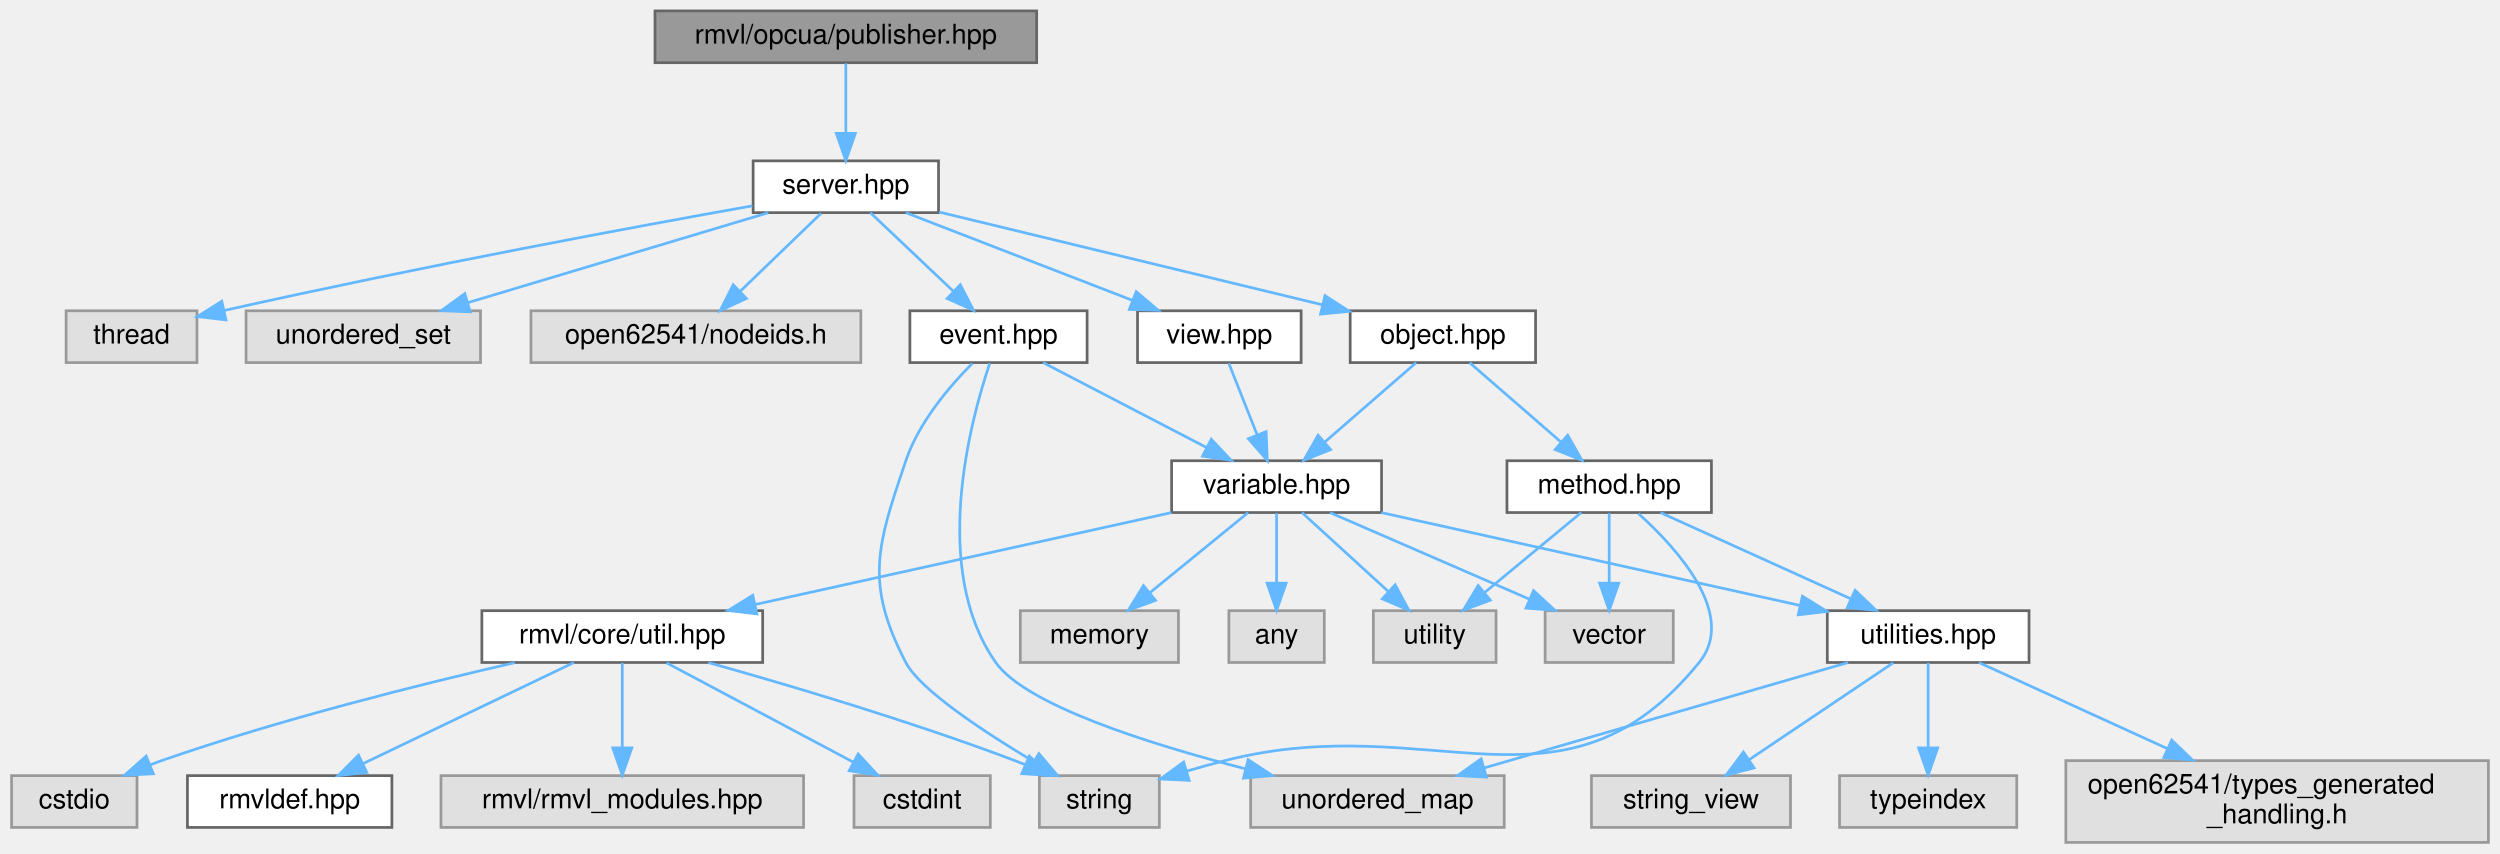
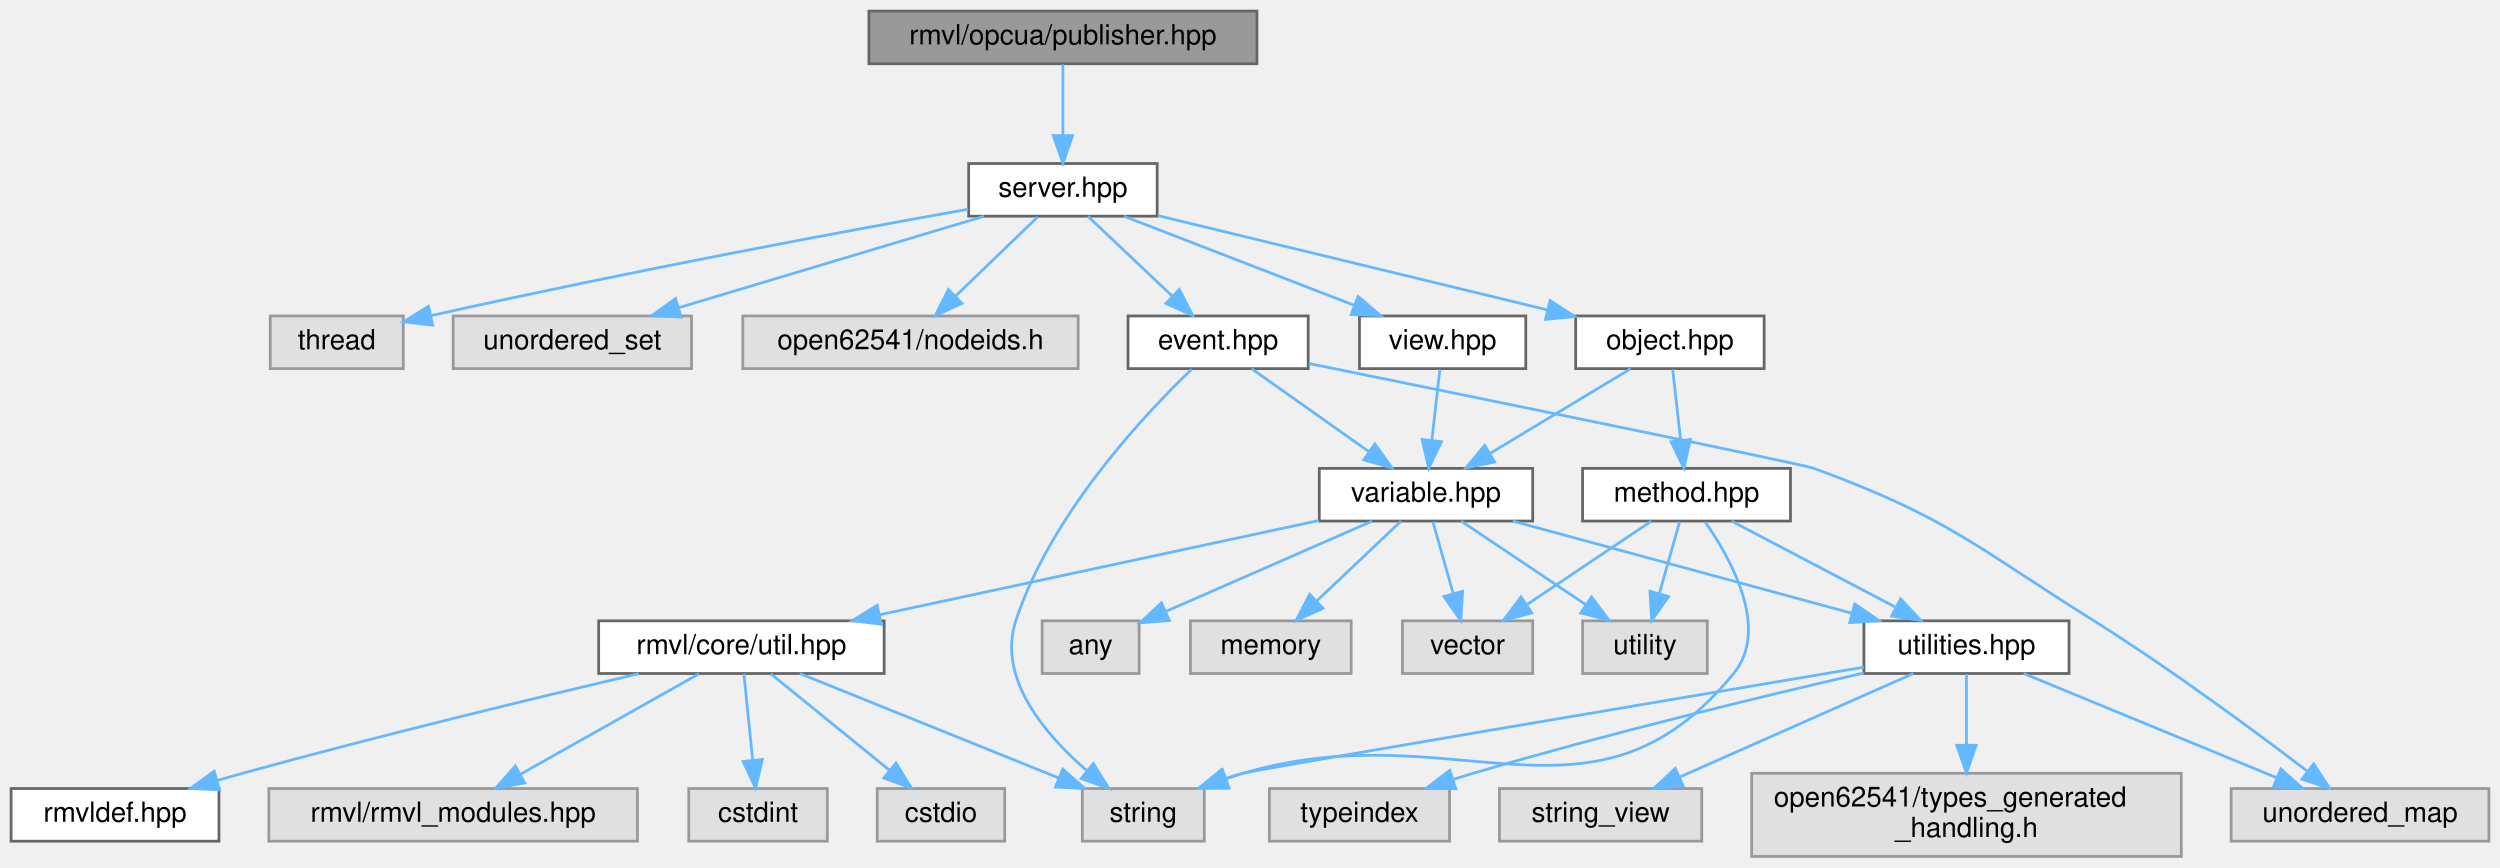
- <svg xmlns="http://www.w3.org/2000/svg" xmlns:xlink="http://www.w3.org/1999/xlink" width="917pt" height="313pt" viewBox="0.00 0.00 916.50 313.00">
+ <svg xmlns="http://www.w3.org/2000/svg" xmlns:xlink="http://www.w3.org/1999/xlink" width="902pt" height="313pt" viewBox="0.00 0.00 902.00 313.00">
  <g id="graph0" class="graph" transform="scale(1 1) rotate(0) translate(4 309)">
    <g id="Node000001" class="node">
      <g id="a_Node000001">
        <a xlink:title="OPC UA 发布者">
-           <polygon fill="#999999" stroke="#666666" points="376,-305 236,-305 236,-286 376,-286 376,-305" />
-           <text text-anchor="middle" x="306" y="-293" font-family="Helvetica,sans-Serif" font-size="10.00">rmvl/opcua/publisher.hpp</text>
+           <polygon fill="#999999" stroke="#666666" points="449.5,-305 309.5,-305 309.5,-286 449.5,-286 449.5,-305" />
+           <text text-anchor="middle" x="379.5" y="-293" font-family="Helvetica,sans-Serif" font-size="10.00">rmvl/opcua/publisher.hpp</text>
        </a>
      </g>
    </g>
    <g id="Node000002" class="node">
      <g id="a_Node000002">
        <a xlink:href="../../df/d0a/server_8hpp.html" target="_top" xlink:title="OPC UA 服务器">
-           <polygon fill="white" stroke="#666666" points="340,-250 272,-250 272,-231 340,-231 340,-250" />
-           <text text-anchor="middle" x="306" y="-238" font-family="Helvetica,sans-Serif" font-size="10.00">server.hpp</text>
+           <polygon fill="white" stroke="#666666" points="413.5,-250 345.5,-250 345.5,-231 413.5,-231 413.5,-250" />
+           <text text-anchor="middle" x="379.5" y="-238" font-family="Helvetica,sans-Serif" font-size="10.00">server.hpp</text>
        </a>
      </g>
    </g>
    <g id="edge1_Node000001_Node000002" class="edge">
      <g id="a_edge1_Node000001_Node000002">
        <a xlink:title=" ">
-           <path fill="none" stroke="#63b8ff" d="M306,-285.75C306,-278.8 306,-268.85 306,-260.13" />
-           <polygon fill="#63b8ff" stroke="#63b8ff" points="309.5,-260.09 306,-250.09 302.5,-260.09 309.5,-260.09" />
+           <path fill="none" stroke="#63b8ff" d="M379.5,-285.75C379.5,-278.8 379.5,-268.85 379.5,-260.13" />
+           <polygon fill="#63b8ff" stroke="#63b8ff" points="383,-260.09 379.5,-250.09 376,-260.09 383,-260.09" />
        </a>
      </g>
    </g>
    <g id="Node000003" class="node">
      <g id="a_Node000003">
        <a xlink:title=" ">
-           <polygon fill="#e0e0e0" stroke="#999999" points="68,-195 20,-195 20,-176 68,-176 68,-195" />
-           <text text-anchor="middle" x="44" y="-183" font-family="Helvetica,sans-Serif" font-size="10.00">thread</text>
+           <polygon fill="#e0e0e0" stroke="#999999" points="141.5,-195 93.5,-195 93.5,-176 141.5,-176 141.5,-195" />
+           <text text-anchor="middle" x="117.5" y="-183" font-family="Helvetica,sans-Serif" font-size="10.00">thread</text>
        </a>
      </g>
    </g>
    <g id="edge2_Node000002_Node000003" class="edge">
      <g id="a_edge2_Node000002_Node000003">
        <a xlink:title=" ">
-           <path fill="none" stroke="#63b8ff" d="M271.72,-233.5C228.76,-225.84 152.64,-211.79 78.13,-195.15" />
-           <polygon fill="#63b8ff" stroke="#63b8ff" points="78.63,-191.67 68.11,-192.89 77.1,-198.5 78.63,-191.67" />
+           <path fill="none" stroke="#63b8ff" d="M345.22,-233.5C302.26,-225.84 226.14,-211.79 151.63,-195.15" />
+           <polygon fill="#63b8ff" stroke="#63b8ff" points="152.13,-191.67 141.61,-192.89 150.6,-198.5 152.13,-191.67" />
        </a>
      </g>
    </g>
    <g id="Node000004" class="node">
      <g id="a_Node000004">
        <a xlink:title=" ">
-           <polygon fill="#e0e0e0" stroke="#999999" points="172,-195 86,-195 86,-176 172,-176 172,-195" />
-           <text text-anchor="middle" x="129" y="-183" font-family="Helvetica,sans-Serif" font-size="10.00">unordered_set</text>
+           <polygon fill="#e0e0e0" stroke="#999999" points="245.5,-195 159.5,-195 159.5,-176 245.5,-176 245.5,-195" />
+           <text text-anchor="middle" x="202.5" y="-183" font-family="Helvetica,sans-Serif" font-size="10.00">unordered_set</text>
        </a>
      </g>
    </g>
    <g id="edge3_Node000002_Node000004" class="edge">
      <g id="a_edge3_Node000002_Node000004">
        <a xlink:title=" ">
-           <path fill="none" stroke="#63b8ff" d="M277.56,-230.98C247.72,-222.05 200.62,-207.94 167.47,-198.02" />
-           <polygon fill="#63b8ff" stroke="#63b8ff" points="168.24,-194.6 157.66,-195.08 166.24,-201.3 168.24,-194.6" />
+           <path fill="none" stroke="#63b8ff" d="M351.06,-230.98C321.22,-222.05 274.12,-207.94 240.97,-198.02" />
+           <polygon fill="#63b8ff" stroke="#63b8ff" points="241.74,-194.6 231.16,-195.08 239.74,-201.3 241.74,-194.6" />
        </a>
      </g>
    </g>
    <g id="Node000005" class="node">
      <g id="a_Node000005">
        <a xlink:title=" ">
-           <polygon fill="#e0e0e0" stroke="#999999" points="311.5,-195 190.5,-195 190.5,-176 311.5,-176 311.5,-195" />
-           <text text-anchor="middle" x="251" y="-183" font-family="Helvetica,sans-Serif" font-size="10.00">open62541/nodeids.h</text>
+           <polygon fill="#e0e0e0" stroke="#999999" points="385,-195 264,-195 264,-176 385,-176 385,-195" />
+           <text text-anchor="middle" x="324.5" y="-183" font-family="Helvetica,sans-Serif" font-size="10.00">open62541/nodeids.h</text>
        </a>
      </g>
    </g>
    <g id="edge4_Node000002_Node000005" class="edge">
      <g id="a_edge4_Node000002_Node000005">
        <a xlink:title=" ">
-           <path fill="none" stroke="#63b8ff" d="M296.92,-230.75C288.91,-223.03 277.04,-211.6 267.38,-202.28" />
-           <polygon fill="#63b8ff" stroke="#63b8ff" points="269.54,-199.51 259.91,-195.09 264.69,-204.55 269.54,-199.51" />
+           <path fill="none" stroke="#63b8ff" d="M370.42,-230.75C362.41,-223.03 350.54,-211.6 340.88,-202.28" />
+           <polygon fill="#63b8ff" stroke="#63b8ff" points="343.04,-199.51 333.41,-195.09 338.19,-204.55 343.04,-199.51" />
        </a>
      </g>
    </g>
    <g id="Node000006" class="node">
      <g id="a_Node000006">
        <a xlink:href="../../dc/d94/event_8hpp.html" target="_top" xlink:title="OPC UA 事件">
-           <polygon fill="white" stroke="#666666" points="394.5,-195 329.5,-195 329.5,-176 394.5,-176 394.5,-195" />
-           <text text-anchor="middle" x="362" y="-183" font-family="Helvetica,sans-Serif" font-size="10.00">event.hpp</text>
+           <polygon fill="white" stroke="#666666" points="468,-195 403,-195 403,-176 468,-176 468,-195" />
+           <text text-anchor="middle" x="435.5" y="-183" font-family="Helvetica,sans-Serif" font-size="10.00">event.hpp</text>
        </a>
      </g>
    </g>
    <g id="edge5_Node000002_Node000006" class="edge">
      <g id="a_edge5_Node000002_Node000006">
        <a xlink:title=" ">
-           <path fill="none" stroke="#63b8ff" d="M315,-230.98C323.19,-223.23 335.51,-211.58 345.47,-202.14" />
-           <polygon fill="#63b8ff" stroke="#63b8ff" points="347.98,-204.59 352.84,-195.17 343.17,-199.5 347.98,-204.59" />
+           <path fill="none" stroke="#63b8ff" d="M388.5,-230.98C396.69,-223.23 409.01,-211.58 418.97,-202.14" />
+           <polygon fill="#63b8ff" stroke="#63b8ff" points="421.48,-204.59 426.34,-195.17 416.67,-199.5 421.48,-204.59" />
        </a>
      </g>
    </g>
    <g id="Node000023" class="node">
      <g id="a_Node000023">
        <a xlink:href="../../df/de1/object_8hpp.html" target="_top" xlink:title="对象（类型）">
-           <polygon fill="white" stroke="#666666" points="559,-195 491,-195 491,-176 559,-176 559,-195" />
-           <text text-anchor="middle" x="525" y="-183" font-family="Helvetica,sans-Serif" font-size="10.00">object.hpp</text>
-         </a>
-       </g>
-     </g>
-     <g id="edge24_Node000002_Node000023" class="edge">
-       <g id="a_edge24_Node000002_Node000023">
-         <a xlink:title=" ">
-           <path fill="none" stroke="#63b8ff" d="M340.22,-231.22C378.12,-222.05 439.33,-207.23 480.82,-197.19" />
-           <polygon fill="#63b8ff" stroke="#63b8ff" points="481.76,-200.56 490.66,-194.81 480.12,-193.76 481.76,-200.56" />
+           <polygon fill="white" stroke="#666666" points="632.5,-195 564.5,-195 564.5,-176 632.5,-176 632.5,-195" />
+           <text text-anchor="middle" x="598.5" y="-183" font-family="Helvetica,sans-Serif" font-size="10.00">object.hpp</text>
+         </a>
+       </g>
+     </g>
+     <g id="edge25_Node000002_Node000023" class="edge">
+       <g id="a_edge25_Node000002_Node000023">
+         <a xlink:title=" ">
+           <path fill="none" stroke="#63b8ff" d="M413.72,-231.22C451.62,-222.05 512.83,-207.23 554.32,-197.19" />
+           <polygon fill="#63b8ff" stroke="#63b8ff" points="555.26,-200.56 564.16,-194.81 553.62,-193.76 555.26,-200.56" />
        </a>
      </g>
    </g>
    <g id="Node000025" class="node">
      <g id="a_Node000025">
        <a xlink:href="../../d8/d11/view_8hpp.html" target="_top" xlink:title="视图">
-           <polygon fill="white" stroke="#666666" points="473,-195 413,-195 413,-176 473,-176 473,-195" />
-           <text text-anchor="middle" x="443" y="-183" font-family="Helvetica,sans-Serif" font-size="10.00">view.hpp</text>
-         </a>
-       </g>
-     </g>
-     <g id="edge31_Node000002_Node000025" class="edge">
-       <g id="a_edge31_Node000002_Node000025">
-         <a xlink:title=" ">
-           <path fill="none" stroke="#63b8ff" d="M328.01,-230.98C350.45,-222.3 385.48,-208.75 410.99,-198.88" />
-           <polygon fill="#63b8ff" stroke="#63b8ff" points="412.52,-202.04 420.59,-195.17 410,-195.51 412.52,-202.04" />
+           <polygon fill="white" stroke="#666666" points="546.5,-195 486.5,-195 486.5,-176 546.5,-176 546.5,-195" />
+           <text text-anchor="middle" x="516.5" y="-183" font-family="Helvetica,sans-Serif" font-size="10.00">view.hpp</text>
+         </a>
+       </g>
+     </g>
+     <g id="edge32_Node000002_Node000025" class="edge">
+       <g id="a_edge32_Node000002_Node000025">
+         <a xlink:title=" ">
+           <path fill="none" stroke="#63b8ff" d="M401.51,-230.98C423.95,-222.3 458.98,-208.75 484.49,-198.88" />
+           <polygon fill="#63b8ff" stroke="#63b8ff" points="486.02,-202.04 494.09,-195.17 483.5,-195.51 486.02,-202.04" />
        </a>
      </g>
    </g>
    <g id="Node000007" class="node">
      <g id="a_Node000007">
        <a xlink:title=" ">
-           <polygon fill="#e0e0e0" stroke="#999999" points="421,-24.5 377,-24.5 377,-5.5 421,-5.5 421,-24.5" />
-           <text text-anchor="middle" x="399" y="-12.5" font-family="Helvetica,sans-Serif" font-size="10.00">string</text>
+           <polygon fill="#e0e0e0" stroke="#999999" points="430.5,-24.5 386.5,-24.5 386.5,-5.5 430.5,-5.5 430.5,-24.5" />
+           <text text-anchor="middle" x="408.5" y="-12.5" font-family="Helvetica,sans-Serif" font-size="10.00">string</text>
        </a>
      </g>
    </g>
    <g id="edge6_Node000006_Node000007" class="edge">
      <g id="a_edge6_Node000006_Node000007">
        <a xlink:title=" ">
-           <path fill="none" stroke="#63b8ff" d="M352.39,-175.69C344.13,-167.41 332.8,-154.18 328,-140 317.46,-108.85 312.85,-95.19 328,-66 333.17,-56.04 356.33,-40.76 374.81,-29.71" />
-           <polygon fill="#63b8ff" stroke="#63b8ff" points="376.81,-32.6 383.67,-24.52 373.27,-26.56 376.81,-32.6" />
+           <path fill="none" stroke="#63b8ff" d="M425.97,-175.78C409.24,-159.76 375.17,-123.69 362.5,-85 355.77,-64.45 372.77,-44.26 387.97,-31.09" />
+           <polygon fill="#63b8ff" stroke="#63b8ff" points="390.5,-33.54 396.07,-24.53 386.1,-28.1 390.5,-33.54" />
        </a>
      </g>
    </g>
    <g id="Node000008" class="node">
      <g id="a_Node000008">
        <a xlink:title=" ">
-           <polygon fill="#e0e0e0" stroke="#999999" points="547.5,-24.5 454.5,-24.5 454.5,-5.5 547.5,-5.5 547.5,-24.5" />
-           <text text-anchor="middle" x="501" y="-12.5" font-family="Helvetica,sans-Serif" font-size="10.00">unordered_map</text>
+           <polygon fill="#e0e0e0" stroke="#999999" points="894,-24.5 801,-24.5 801,-5.5 894,-5.5 894,-24.5" />
+           <text text-anchor="middle" x="847.5" y="-12.5" font-family="Helvetica,sans-Serif" font-size="10.00">unordered_map</text>
        </a>
      </g>
    </g>
    <g id="edge7_Node000006_Node000008" class="edge">
      <g id="a_edge7_Node000006_Node000008">
        <a xlink:title=" ">
-           <path fill="none" stroke="#63b8ff" d="M358.8,-175.76C351.67,-154.65 336.94,-100.14 361,-66 371.94,-50.48 416.57,-36.28 452.53,-27.01" />
-           <polygon fill="#63b8ff" stroke="#63b8ff" points="453.57,-30.36 462.41,-24.53 451.86,-23.57 453.57,-30.36" />
+           <path fill="none" stroke="#63b8ff" d="M468.29,-177.84C527.42,-165.82 646.21,-141.57 650.5,-140 698.49,-122.41 708.22,-112.19 751.5,-85 779.11,-67.66 809.41,-45.27 828.44,-30.78" />
+           <polygon fill="#63b8ff" stroke="#63b8ff" points="830.77,-33.4 836.58,-24.54 826.51,-27.85 830.77,-33.4" />
        </a>
      </g>
    </g>
    <g id="Node000009" class="node">
      <g id="a_Node000009">
        <a xlink:href="../../da/d0e/variable_8hpp.html" target="_top" xlink:title="变量（类型）">
-           <polygon fill="white" stroke="#666666" points="502.5,-140 425.5,-140 425.5,-121 502.5,-121 502.5,-140" />
-           <text text-anchor="middle" x="464" y="-128" font-family="Helvetica,sans-Serif" font-size="10.00">variable.hpp</text>
+           <polygon fill="white" stroke="#666666" points="549,-140 472,-140 472,-121 549,-121 549,-140" />
+           <text text-anchor="middle" x="510.5" y="-128" font-family="Helvetica,sans-Serif" font-size="10.00">variable.hpp</text>
        </a>
      </g>
    </g>
    <g id="edge8_Node000006_Node000009" class="edge">
      <g id="a_edge8_Node000006_Node000009">
        <a xlink:title=" ">
-           <path fill="none" stroke="#63b8ff" d="M378.39,-175.98C394.57,-167.57 419.57,-154.59 438.38,-144.81" />
-           <polygon fill="#63b8ff" stroke="#63b8ff" points="440.05,-147.89 447.31,-140.17 436.83,-141.68 440.05,-147.89" />
+           <path fill="none" stroke="#63b8ff" d="M447.55,-175.98C458.96,-167.92 476.33,-155.65 489.93,-146.03" />
+           <polygon fill="#63b8ff" stroke="#63b8ff" points="492.08,-148.8 498.23,-140.17 488.04,-143.08 492.08,-148.8" />
        </a>
      </g>
    </g>
    <g id="Node000010" class="node">
      <g id="a_Node000010">
        <a xlink:title=" ">
-           <polygon fill="#e0e0e0" stroke="#999999" points="481.5,-85 446.5,-85 446.5,-66 481.5,-66 481.5,-85" />
-           <text text-anchor="middle" x="464" y="-73" font-family="Helvetica,sans-Serif" font-size="10.00">any</text>
+           <polygon fill="#e0e0e0" stroke="#999999" points="407,-85 372,-85 372,-66 407,-66 407,-85" />
+           <text text-anchor="middle" x="389.5" y="-73" font-family="Helvetica,sans-Serif" font-size="10.00">any</text>
        </a>
      </g>
    </g>
    <g id="edge9_Node000009_Node000010" class="edge">
      <g id="a_edge9_Node000009_Node000010">
        <a xlink:title=" ">
-           <path fill="none" stroke="#63b8ff" d="M464,-120.75C464,-113.8 464,-103.85 464,-95.13" />
-           <polygon fill="#63b8ff" stroke="#63b8ff" points="467.5,-95.09 464,-85.09 460.5,-95.09 467.5,-95.09" />
+           <path fill="none" stroke="#63b8ff" d="M491.06,-120.98C470.92,-112.17 439.3,-98.31 416.69,-88.41" />
+           <polygon fill="#63b8ff" stroke="#63b8ff" points="417.88,-85.11 407.32,-84.3 415.07,-91.52 417.88,-85.11" />
        </a>
      </g>
    </g>
    <g id="Node000011" class="node">
      <g id="a_Node000011">
        <a xlink:title=" ">
-           <polygon fill="#e0e0e0" stroke="#999999" points="428,-85 370,-85 370,-66 428,-66 428,-85" />
-           <text text-anchor="middle" x="399" y="-73" font-family="Helvetica,sans-Serif" font-size="10.00">memory</text>
+           <polygon fill="#e0e0e0" stroke="#999999" points="483.5,-85 425.5,-85 425.5,-66 483.5,-66 483.5,-85" />
+           <text text-anchor="middle" x="454.5" y="-73" font-family="Helvetica,sans-Serif" font-size="10.00">memory</text>
        </a>
      </g>
    </g>
    <g id="edge10_Node000009_Node000011" class="edge">
      <g id="a_edge10_Node000009_Node000011">
        <a xlink:title=" ">
-           <path fill="none" stroke="#63b8ff" d="M453.56,-120.98C443.85,-113.07 429.18,-101.11 417.5,-91.58" />
-           <polygon fill="#63b8ff" stroke="#63b8ff" points="419.6,-88.78 409.63,-85.17 415.17,-94.2 419.6,-88.78" />
+           <path fill="none" stroke="#63b8ff" d="M501.5,-120.98C493.31,-113.23 480.99,-101.58 471.03,-92.14" />
+           <polygon fill="#63b8ff" stroke="#63b8ff" points="473.33,-89.5 463.66,-85.17 468.52,-94.59 473.33,-89.5" />
        </a>
      </g>
    </g>
    <g id="Node000012" class="node">
      <g id="a_Node000012">
        <a xlink:title=" ">
-           <polygon fill="#e0e0e0" stroke="#999999" points="544.5,-85 499.5,-85 499.5,-66 544.5,-66 544.5,-85" />
-           <text text-anchor="middle" x="522" y="-73" font-family="Helvetica,sans-Serif" font-size="10.00">utility</text>
+           <polygon fill="#e0e0e0" stroke="#999999" points="612,-85 567,-85 567,-66 612,-66 612,-85" />
+           <text text-anchor="middle" x="589.5" y="-73" font-family="Helvetica,sans-Serif" font-size="10.00">utility</text>
        </a>
      </g>
    </g>
    <g id="edge11_Node000009_Node000012" class="edge">
      <g id="a_edge11_Node000009_Node000012">
        <a xlink:title=" ">
-           <path fill="none" stroke="#63b8ff" d="M473.32,-120.98C481.81,-113.23 494.56,-101.58 504.88,-92.14" />
-           <polygon fill="#63b8ff" stroke="#63b8ff" points="507.49,-94.5 512.51,-85.17 502.77,-89.33 507.49,-94.5" />
+           <path fill="none" stroke="#63b8ff" d="M523.19,-120.98C535.33,-112.84 553.86,-100.41 568.25,-90.76" />
+           <polygon fill="#63b8ff" stroke="#63b8ff" points="570.22,-93.65 576.58,-85.17 566.32,-87.84 570.22,-93.65" />
        </a>
      </g>
    </g>
    <g id="Node000013" class="node">
      <g id="a_Node000013">
        <a xlink:title=" ">
-           <polygon fill="#e0e0e0" stroke="#999999" points="609.5,-85 562.5,-85 562.5,-66 609.5,-66 609.5,-85" />
-           <text text-anchor="middle" x="586" y="-73" font-family="Helvetica,sans-Serif" font-size="10.00">vector</text>
+           <polygon fill="#e0e0e0" stroke="#999999" points="549,-85 502,-85 502,-66 549,-66 549,-85" />
+           <text text-anchor="middle" x="525.5" y="-73" font-family="Helvetica,sans-Serif" font-size="10.00">vector</text>
        </a>
      </g>
    </g>
    <g id="edge12_Node000009_Node000013" class="edge">
      <g id="a_edge12_Node000009_Node000013">
        <a xlink:title=" ">
-           <path fill="none" stroke="#63b8ff" d="M483.6,-120.98C503.32,-112.42 533.95,-99.11 556.58,-89.28" />
-           <polygon fill="#63b8ff" stroke="#63b8ff" points="558.26,-92.37 566.04,-85.17 555.48,-85.94 558.26,-92.37" />
+           <path fill="none" stroke="#63b8ff" d="M512.98,-120.75C514.96,-113.72 517.82,-103.62 520.31,-94.84" />
+           <polygon fill="#63b8ff" stroke="#63b8ff" points="523.71,-95.66 523.07,-85.09 516.98,-93.76 523.71,-95.66" />
        </a>
      </g>
    </g>
    <g id="Node000014" class="node">
      <g id="a_Node000014">
        <a xlink:href="../../d0/d3f/util_8hpp.html" target="_top" xlink:title=" ">
-           <polygon fill="white" stroke="#666666" points="275.5,-85 172.5,-85 172.5,-66 275.5,-66 275.5,-85" />
-           <text text-anchor="middle" x="224" y="-73" font-family="Helvetica,sans-Serif" font-size="10.00">rmvl/core/util.hpp</text>
+           <polygon fill="white" stroke="#666666" points="315,-85 212,-85 212,-66 315,-66 315,-85" />
+           <text text-anchor="middle" x="263.5" y="-73" font-family="Helvetica,sans-Serif" font-size="10.00">rmvl/core/util.hpp</text>
        </a>
      </g>
    </g>
    <g id="edge13_Node000009_Node000014" class="edge">
      <g id="a_edge13_Node000009_Node000014">
        <a xlink:title=" ">
-           <path fill="none" stroke="#63b8ff" d="M425.44,-120.98C383.93,-111.82 317.79,-97.21 272.71,-87.26" />
-           <polygon fill="#63b8ff" stroke="#63b8ff" points="273.38,-83.82 262.86,-85.08 271.87,-90.66 273.38,-83.82" />
+           <path fill="none" stroke="#63b8ff" d="M471.91,-121.22C429.18,-112.05 360.18,-97.24 313.38,-87.2" />
+           <polygon fill="#63b8ff" stroke="#63b8ff" points="313.97,-83.75 303.46,-85.07 312.5,-90.59 313.97,-83.75" />
        </a>
      </g>
    </g>
    <g id="Node000019" class="node">
      <g id="a_Node000019">
        <a xlink:href="../../dc/d5f/utilities_8hpp.html" target="_top" xlink:title=" ">
-           <polygon fill="white" stroke="#666666" points="740,-85 666,-85 666,-66 740,-66 740,-85" />
-           <text text-anchor="middle" x="703" y="-73" font-family="Helvetica,sans-Serif" font-size="10.00">utilities.hpp</text>
+           <polygon fill="white" stroke="#666666" points="742.5,-85 668.5,-85 668.5,-66 742.5,-66 742.5,-85" />
+           <text text-anchor="middle" x="705.5" y="-73" font-family="Helvetica,sans-Serif" font-size="10.00">utilities.hpp</text>
        </a>
      </g>
    </g>
    <g id="edge19_Node000009_Node000019" class="edge">
      <g id="a_edge19_Node000009_Node000019">
        <a xlink:title=" ">
-           <path fill="none" stroke="#63b8ff" d="M502.4,-120.98C544.23,-111.71 611.17,-96.86 656.08,-86.9" />
-           <polygon fill="#63b8ff" stroke="#63b8ff" points="656.87,-90.31 665.88,-84.73 655.35,-83.48 656.87,-90.31" />
+           <path fill="none" stroke="#63b8ff" d="M541.83,-120.98C574.99,-111.97 627.5,-97.7 664.06,-87.76" />
+           <polygon fill="#63b8ff" stroke="#63b8ff" points="665.19,-91.08 673.92,-85.08 663.36,-84.33 665.19,-91.08" />
        </a>
      </g>
    </g>
    <g id="edge17_Node000014_Node000007" class="edge">
      <g id="a_edge17_Node000014_Node000007">
        <a xlink:title=" ">
-           <path fill="none" stroke="#63b8ff" d="M255.56,-65.97C284.99,-57.73 329.95,-44.41 368,-30 369.21,-29.54 370.44,-29.06 371.68,-28.56" />
-           <polygon fill="#63b8ff" stroke="#63b8ff" points="373.3,-31.67 381.13,-24.53 370.56,-25.23 373.3,-31.67" />
+           <path fill="none" stroke="#63b8ff" d="M284.58,-65.99C309.18,-56.07 350.03,-39.59 378.06,-28.28" />
+           <polygon fill="#63b8ff" stroke="#63b8ff" points="379.43,-31.5 387.39,-24.52 376.81,-25.01 379.43,-31.5" />
        </a>
      </g>
    </g>
    <g id="Node000015" class="node">
      <g id="a_Node000015">
        <a xlink:title=" ">
-           <polygon fill="#e0e0e0" stroke="#999999" points="290.5,-24.5 157.5,-24.5 157.5,-5.5 290.5,-5.5 290.5,-24.5" />
-           <text text-anchor="middle" x="224" y="-12.5" font-family="Helvetica,sans-Serif" font-size="10.00">rmvl/rmvl_modules.hpp</text>
+           <polygon fill="#e0e0e0" stroke="#999999" points="226,-24.5 93,-24.5 93,-5.5 226,-5.5 226,-24.5" />
+           <text text-anchor="middle" x="159.5" y="-12.5" font-family="Helvetica,sans-Serif" font-size="10.00">rmvl/rmvl_modules.hpp</text>
        </a>
      </g>
    </g>
    <g id="edge14_Node000014_Node000015" class="edge">
      <g id="a_edge14_Node000014_Node000015">
        <a xlink:title=" ">
-           <path fill="none" stroke="#63b8ff" d="M224,-65.87C224,-57.75 224,-45.31 224,-34.89" />
-           <polygon fill="#63b8ff" stroke="#63b8ff" points="227.5,-34.67 224,-24.67 220.5,-34.67 227.5,-34.67" />
+           <path fill="none" stroke="#63b8ff" d="M248.15,-65.87C231.18,-56.32 203.6,-40.81 183.71,-29.62" />
+           <polygon fill="#63b8ff" stroke="#63b8ff" points="185.34,-26.52 174.91,-24.67 181.91,-32.62 185.34,-26.52" />
        </a>
      </g>
    </g>
    <g id="Node000016" class="node">
      <g id="a_Node000016">
        <a xlink:title=" ">
-           <polygon fill="#e0e0e0" stroke="#999999" points="359,-24.5 309,-24.5 309,-5.5 359,-5.5 359,-24.5" />
-           <text text-anchor="middle" x="334" y="-12.5" font-family="Helvetica,sans-Serif" font-size="10.00">cstdint</text>
+           <polygon fill="#e0e0e0" stroke="#999999" points="294.5,-24.5 244.5,-24.5 244.5,-5.5 294.5,-5.5 294.5,-24.5" />
+           <text text-anchor="middle" x="269.5" y="-12.5" font-family="Helvetica,sans-Serif" font-size="10.00">cstdint</text>
        </a>
      </g>
    </g>
    <g id="edge15_Node000014_Node000016" class="edge">
      <g id="a_edge15_Node000014_Node000016">
        <a xlink:title=" ">
-           <path fill="none" stroke="#63b8ff" d="M240.23,-65.87C258.27,-56.28 287.62,-40.67 308.68,-29.47" />
-           <polygon fill="#63b8ff" stroke="#63b8ff" points="310.52,-32.45 317.7,-24.67 307.23,-26.27 310.52,-32.45" />
+           <path fill="none" stroke="#63b8ff" d="M264.39,-65.87C265.22,-57.75 266.49,-45.31 267.56,-34.89" />
+           <polygon fill="#63b8ff" stroke="#63b8ff" points="271.07,-34.97 268.61,-24.67 264.11,-34.26 271.07,-34.97" />
        </a>
      </g>
    </g>
    <g id="Node000017" class="node">
      <g id="a_Node000017">
        <a xlink:title=" ">
-           <polygon fill="#e0e0e0" stroke="#999999" points="46,-24.5 0,-24.5 0,-5.5 46,-5.5 46,-24.5" />
-           <text text-anchor="middle" x="23" y="-12.5" font-family="Helvetica,sans-Serif" font-size="10.00">cstdio</text>
+           <polygon fill="#e0e0e0" stroke="#999999" points="358.5,-24.5 312.5,-24.5 312.5,-5.5 358.5,-5.5 358.5,-24.5" />
+           <text text-anchor="middle" x="335.5" y="-12.5" font-family="Helvetica,sans-Serif" font-size="10.00">cstdio</text>
        </a>
      </g>
    </g>
    <g id="edge16_Node000014_Node000017" class="edge">
      <g id="a_edge16_Node000014_Node000017">
        <a xlink:title=" ">
-           <path fill="none" stroke="#63b8ff" d="M184.55,-65.94C149.97,-58 98.55,-45.16 55,-30 53.6,-29.51 52.18,-28.99 50.76,-28.45" />
-           <polygon fill="#63b8ff" stroke="#63b8ff" points="52,-25.18 41.42,-24.64 49.35,-31.66 52,-25.18" />
+           <path fill="none" stroke="#63b8ff" d="M274.12,-65.87C285.4,-56.71 303.42,-42.06 317.03,-31.01" />
+           <polygon fill="#63b8ff" stroke="#63b8ff" points="319.28,-33.69 324.83,-24.67 314.86,-28.26 319.28,-33.69" />
        </a>
      </g>
    </g>
    <g id="Node000018" class="node">
      <g id="a_Node000018">
        <a xlink:href="../../db/d41/rmvldef_8hpp.html" target="_top" xlink:title=" ">
-           <polygon fill="white" stroke="#666666" points="139.5,-24.5 64.5,-24.5 64.5,-5.5 139.5,-5.5 139.5,-24.5" />
-           <text text-anchor="middle" x="102" y="-12.5" font-family="Helvetica,sans-Serif" font-size="10.00">rmvldef.hpp</text>
+           <polygon fill="white" stroke="#666666" points="75,-24.5 0,-24.5 0,-5.5 75,-5.5 75,-24.5" />
+           <text text-anchor="middle" x="37.5" y="-12.5" font-family="Helvetica,sans-Serif" font-size="10.00">rmvldef.hpp</text>
        </a>
      </g>
    </g>
    <g id="edge18_Node000014_Node000018" class="edge">
      <g id="a_edge18_Node000014_Node000018">
        <a xlink:title=" ">
-           <path fill="none" stroke="#63b8ff" d="M206.26,-65.99C185.93,-56.25 152.39,-40.16 128.86,-28.88" />
-           <polygon fill="#63b8ff" stroke="#63b8ff" points="130.29,-25.68 119.76,-24.52 127.26,-32 130.29,-25.68" />
-         </a>
-       </g>
-     </g>
-     <g id="edge22_Node000019_Node000008" class="edge">
-       <g id="a_edge22_Node000019_Node000008">
-         <a xlink:title=" ">
-           <path fill="none" stroke="#63b8ff" d="M673.63,-65.99C638.4,-55.79 579.21,-38.65 540.13,-27.33" />
-           <polygon fill="#63b8ff" stroke="#63b8ff" points="540.99,-23.94 530.41,-24.52 539.04,-30.66 540.99,-23.94" />
+           <path fill="none" stroke="#63b8ff" d="M226.46,-65.95C189.97,-57.38 132.69,-43.56 83.5,-30 80.54,-29.18 77.48,-28.31 74.4,-27.42" />
+           <polygon fill="#63b8ff" stroke="#63b8ff" points="75.26,-24.02 64.67,-24.53 73.26,-30.73 75.26,-24.02" />
+         </a>
+       </g>
+     </g>
+     <g id="edge20_Node000019_Node000007" class="edge">
+       <g id="a_edge20_Node000019_Node000007">
+         <a xlink:title=" ">
+           <path fill="none" stroke="#63b8ff" d="M668.48,-68.29C597.75,-56.4 449.89,-31.49 444.5,-30 442.35,-29.4 440.14,-28.73 437.94,-28" />
+           <polygon fill="#63b8ff" stroke="#63b8ff" points="439.03,-24.67 428.44,-24.58 436.66,-31.26 439.03,-24.67" />
+         </a>
+       </g>
+     </g>
+     <g id="edge23_Node000019_Node000008" class="edge">
+       <g id="a_edge23_Node000019_Node000008">
+         <a xlink:title=" ">
+           <path fill="none" stroke="#63b8ff" d="M726.15,-65.99C750.13,-56.12 789.89,-39.73 817.33,-28.43" />
+           <polygon fill="#63b8ff" stroke="#63b8ff" points="818.91,-31.56 826.83,-24.52 816.25,-25.09 818.91,-31.56" />
        </a>
      </g>
    </g>
    <g id="Node000020" class="node">
      <g id="a_Node000020">
        <a xlink:title=" ">
-           <polygon fill="#e0e0e0" stroke="#999999" points="652.5,-24.5 579.5,-24.5 579.5,-5.5 652.5,-5.5 652.5,-24.5" />
-           <text text-anchor="middle" x="616" y="-12.5" font-family="Helvetica,sans-Serif" font-size="10.00">string_view</text>
-         </a>
-       </g>
-     </g>
-     <g id="edge20_Node000019_Node000020" class="edge">
-       <g id="a_edge20_Node000019_Node000020">
-         <a xlink:title=" ">
-           <path fill="none" stroke="#63b8ff" d="M690.16,-65.87C676.28,-56.54 653.93,-41.51 637.39,-30.38" />
-           <polygon fill="#63b8ff" stroke="#63b8ff" points="639.14,-27.34 628.89,-24.67 635.24,-33.15 639.14,-27.34" />
+           <polygon fill="#e0e0e0" stroke="#999999" points="519,-24.5 454,-24.5 454,-5.5 519,-5.5 519,-24.5" />
+           <text text-anchor="middle" x="486.5" y="-12.5" font-family="Helvetica,sans-Serif" font-size="10.00">typeindex</text>
+         </a>
+       </g>
+     </g>
+     <g id="edge21_Node000019_Node000020" class="edge">
+       <g id="a_edge21_Node000019_Node000020">
+         <a xlink:title=" ">
+           <path fill="none" stroke="#63b8ff" d="M668.44,-66.19C632.26,-57.86 575.77,-44.25 527.5,-30 525.19,-29.32 522.81,-28.59 520.42,-27.83" />
+           <polygon fill="#63b8ff" stroke="#63b8ff" points="521.27,-24.42 510.67,-24.63 519.08,-31.07 521.27,-24.42" />
        </a>
      </g>
    </g>
    <g id="Node000021" class="node">
      <g id="a_Node000021">
        <a xlink:title=" ">
-           <polygon fill="#e0e0e0" stroke="#999999" points="735.5,-24.5 670.5,-24.5 670.5,-5.5 735.5,-5.5 735.5,-24.5" />
-           <text text-anchor="middle" x="703" y="-12.5" font-family="Helvetica,sans-Serif" font-size="10.00">typeindex</text>
-         </a>
-       </g>
-     </g>
-     <g id="edge21_Node000019_Node000021" class="edge">
-       <g id="a_edge21_Node000019_Node000021">
-         <a xlink:title=" ">
-           <path fill="none" stroke="#63b8ff" d="M703,-65.87C703,-57.75 703,-45.31 703,-34.89" />
-           <polygon fill="#63b8ff" stroke="#63b8ff" points="706.5,-34.67 703,-24.67 699.5,-34.67 706.5,-34.67" />
+           <polygon fill="#e0e0e0" stroke="#999999" points="610,-24.5 537,-24.5 537,-5.5 610,-5.5 610,-24.5" />
+           <text text-anchor="middle" x="573.5" y="-12.5" font-family="Helvetica,sans-Serif" font-size="10.00">string_view</text>
+         </a>
+       </g>
+     </g>
+     <g id="edge22_Node000019_Node000021" class="edge">
+       <g id="a_edge22_Node000019_Node000021">
+         <a xlink:title=" ">
+           <path fill="none" stroke="#63b8ff" d="M686.31,-65.99C664.11,-56.16 627.38,-39.88 601.88,-28.58" />
+           <polygon fill="#63b8ff" stroke="#63b8ff" points="603.28,-25.37 592.72,-24.52 600.44,-31.77 603.28,-25.37" />
        </a>
      </g>
    </g>
    <g id="Node000022" class="node">
      <g id="a_Node000022">
        <a xlink:title=" ">
-           <polygon fill="#e0e0e0" stroke="#999999" points="908.5,-30 753.5,-30 753.5,0 908.5,0 908.5,-30" />
-           <text text-anchor="start" x="761.5" y="-18" font-family="Helvetica,sans-Serif" font-size="10.00">open62541/types_generated</text>
-           <text text-anchor="middle" x="831" y="-7" font-family="Helvetica,sans-Serif" font-size="10.00">_handling.h</text>
-         </a>
-       </g>
-     </g>
-     <g id="edge23_Node000019_Node000022" class="edge">
-       <g id="a_edge23_Node000019_Node000022">
-         <a xlink:title=" ">
-           <path fill="none" stroke="#63b8ff" d="M721.61,-65.99C739.65,-57.75 767.6,-44.98 790.73,-34.4" />
-           <polygon fill="#63b8ff" stroke="#63b8ff" points="792.34,-37.52 799.98,-30.18 789.43,-31.15 792.34,-37.52" />
-         </a>
-       </g>
-     </g>
-     <g id="edge30_Node000023_Node000009" class="edge">
-       <g id="a_edge30_Node000023_Node000009">
-         <a xlink:title=" ">
-           <path fill="none" stroke="#63b8ff" d="M515.2,-175.98C506.18,-168.15 492.59,-156.34 481.68,-146.86" />
-           <polygon fill="#63b8ff" stroke="#63b8ff" points="483.82,-144.09 473.98,-140.17 479.23,-149.37 483.82,-144.09" />
+           <polygon fill="#e0e0e0" stroke="#999999" points="783,-30 628,-30 628,0 783,0 783,-30" />
+           <text text-anchor="start" x="636" y="-18" font-family="Helvetica,sans-Serif" font-size="10.00">open62541/types_generated</text>
+           <text text-anchor="middle" x="705.5" y="-7" font-family="Helvetica,sans-Serif" font-size="10.00">_handling.h</text>
+         </a>
+       </g>
+     </g>
+     <g id="edge24_Node000019_Node000022" class="edge">
+       <g id="a_edge24_Node000019_Node000022">
+         <a xlink:title=" ">
+           <path fill="none" stroke="#63b8ff" d="M705.5,-65.87C705.5,-59.11 705.5,-49.35 705.5,-40.26" />
+           <polygon fill="#63b8ff" stroke="#63b8ff" points="709,-40.11 705.5,-30.11 702,-40.11 709,-40.11" />
+         </a>
+       </g>
+     </g>
+     <g id="edge31_Node000023_Node000009" class="edge">
+       <g id="a_edge31_Node000023_Node000009">
+         <a xlink:title=" ">
+           <path fill="none" stroke="#63b8ff" d="M584.36,-175.98C570.71,-167.77 549.81,-155.18 533.72,-145.49" />
+           <polygon fill="#63b8ff" stroke="#63b8ff" points="535.27,-142.33 524.9,-140.17 531.66,-148.33 535.27,-142.33" />
        </a>
      </g>
    </g>
    <g id="Node000024" class="node">
      <g id="a_Node000024">
        <a xlink:href="../../d7/d9c/method_8hpp.html" target="_top" xlink:title="方法节点">
-           <polygon fill="white" stroke="#666666" points="623.5,-140 548.5,-140 548.5,-121 623.5,-121 623.5,-140" />
-           <text text-anchor="middle" x="586" y="-128" font-family="Helvetica,sans-Serif" font-size="10.00">method.hpp</text>
-         </a>
-       </g>
-     </g>
-     <g id="edge25_Node000023_Node000024" class="edge">
-       <g id="a_edge25_Node000023_Node000024">
-         <a xlink:title=" ">
-           <path fill="none" stroke="#63b8ff" d="M534.8,-175.98C543.82,-168.15 557.41,-156.34 568.32,-146.86" />
-           <polygon fill="#63b8ff" stroke="#63b8ff" points="570.77,-149.37 576.02,-140.17 566.18,-144.09 570.77,-149.37" />
-         </a>
-       </g>
-     </g>
-     <g id="edge26_Node000024_Node000007" class="edge">
-       <g id="a_edge26_Node000024_Node000007">
-         <a xlink:title=" ">
-           <path fill="none" stroke="#63b8ff" d="M596.73,-120.62C611.07,-107.69 633.12,-83.34 619,-66 569.14,-4.76 521.52,-49.52 445,-30 440.51,-28.85 435.81,-27.55 431.19,-26.2" />
-           <polygon fill="#63b8ff" stroke="#63b8ff" points="431.93,-22.77 421.35,-23.25 429.92,-29.48 431.93,-22.77" />
-         </a>
-       </g>
-     </g>
-     <g id="edge27_Node000024_Node000012" class="edge">
-       <g id="a_edge27_Node000024_Node000012">
-         <a xlink:title=" ">
-           <path fill="none" stroke="#63b8ff" d="M575.72,-120.98C566.16,-113.07 551.72,-101.11 540.22,-91.58" />
-           <polygon fill="#63b8ff" stroke="#63b8ff" points="542.4,-88.85 532.47,-85.17 537.94,-94.24 542.4,-88.85" />
-         </a>
-       </g>
-     </g>
-     <g id="edge28_Node000024_Node000013" class="edge">
-       <g id="a_edge28_Node000024_Node000013">
-         <a xlink:title=" ">
-           <path fill="none" stroke="#63b8ff" d="M586,-120.75C586,-113.8 586,-103.85 586,-95.13" />
-           <polygon fill="#63b8ff" stroke="#63b8ff" points="589.5,-95.09 586,-85.09 582.5,-95.09 589.5,-95.09" />
-         </a>
-       </g>
-     </g>
-     <g id="edge29_Node000024_Node000019" class="edge">
-       <g id="a_edge29_Node000024_Node000019">
-         <a xlink:title=" ">
-           <path fill="none" stroke="#63b8ff" d="M604.8,-120.98C623.62,-112.46 652.82,-99.23 674.5,-89.41" />
-           <polygon fill="#63b8ff" stroke="#63b8ff" points="676.2,-92.48 683.86,-85.17 673.31,-86.11 676.2,-92.48" />
-         </a>
-       </g>
-     </g>
-     <g id="edge32_Node000025_Node000009" class="edge">
-       <g id="a_edge32_Node000025_Node000009">
-         <a xlink:title=" ">
-           <path fill="none" stroke="#63b8ff" d="M446.47,-175.75C449.28,-168.65 453.34,-158.4 456.85,-149.56" />
-           <polygon fill="#63b8ff" stroke="#63b8ff" points="460.17,-150.68 460.6,-140.09 453.66,-148.1 460.17,-150.68" />
+           <polygon fill="white" stroke="#666666" points="642,-140 567,-140 567,-121 642,-121 642,-140" />
+           <text text-anchor="middle" x="604.5" y="-128" font-family="Helvetica,sans-Serif" font-size="10.00">method.hpp</text>
+         </a>
+       </g>
+     </g>
+     <g id="edge26_Node000023_Node000024" class="edge">
+       <g id="a_edge26_Node000023_Node000024">
+         <a xlink:title=" ">
+           <path fill="none" stroke="#63b8ff" d="M599.49,-175.75C600.28,-168.8 601.4,-158.85 602.39,-150.13" />
+           <polygon fill="#63b8ff" stroke="#63b8ff" points="605.88,-150.42 603.53,-140.09 598.92,-149.63 605.88,-150.42" />
+         </a>
+       </g>
+     </g>
+     <g id="edge27_Node000024_Node000007" class="edge">
+       <g id="a_edge27_Node000024_Node000007">
+         <a xlink:title=" ">
+           <path fill="none" stroke="#63b8ff" d="M611.23,-120.68C620.51,-107.39 634.64,-82.08 621.5,-66 570.71,-3.84 521.52,-52.63 444.5,-30 442.57,-29.43 440.6,-28.81 438.62,-28.14" />
+           <polygon fill="#63b8ff" stroke="#63b8ff" points="439.45,-24.72 428.85,-24.61 437.06,-31.3 439.45,-24.72" />
+         </a>
+       </g>
+     </g>
+     <g id="edge28_Node000024_Node000012" class="edge">
+       <g id="a_edge28_Node000024_Node000012">
+         <a xlink:title=" ">
+           <path fill="none" stroke="#63b8ff" d="M602.02,-120.75C600.04,-113.72 597.18,-103.62 594.69,-94.84" />
+           <polygon fill="#63b8ff" stroke="#63b8ff" points="598.02,-93.76 591.93,-85.09 591.29,-95.66 598.02,-93.76" />
+         </a>
+       </g>
+     </g>
+     <g id="edge29_Node000024_Node000013" class="edge">
+       <g id="a_edge29_Node000024_Node000013">
+         <a xlink:title=" ">
+           <path fill="none" stroke="#63b8ff" d="M591.81,-120.98C579.67,-112.84 561.14,-100.41 546.75,-90.76" />
+           <polygon fill="#63b8ff" stroke="#63b8ff" points="548.68,-87.84 538.42,-85.17 544.78,-93.65 548.68,-87.84" />
+         </a>
+       </g>
+     </g>
+     <g id="edge30_Node000024_Node000019" class="edge">
+       <g id="a_edge30_Node000024_Node000019">
+         <a xlink:title=" ">
+           <path fill="none" stroke="#63b8ff" d="M620.73,-120.98C636.68,-112.61 661.28,-99.7 679.88,-89.95" />
+           <polygon fill="#63b8ff" stroke="#63b8ff" points="681.75,-92.92 688.98,-85.17 678.5,-86.72 681.75,-92.92" />
+         </a>
+       </g>
+     </g>
+     <g id="edge33_Node000025_Node000009" class="edge">
+       <g id="a_edge33_Node000025_Node000009">
+         <a xlink:title=" ">
+           <path fill="none" stroke="#63b8ff" d="M515.51,-175.75C514.72,-168.8 513.6,-158.85 512.61,-150.13" />
+           <polygon fill="#63b8ff" stroke="#63b8ff" points="516.08,-149.63 511.47,-140.09 509.12,-150.42 516.08,-149.63" />
        </a>
      </g>
    </g>
  </g>
</svg>
